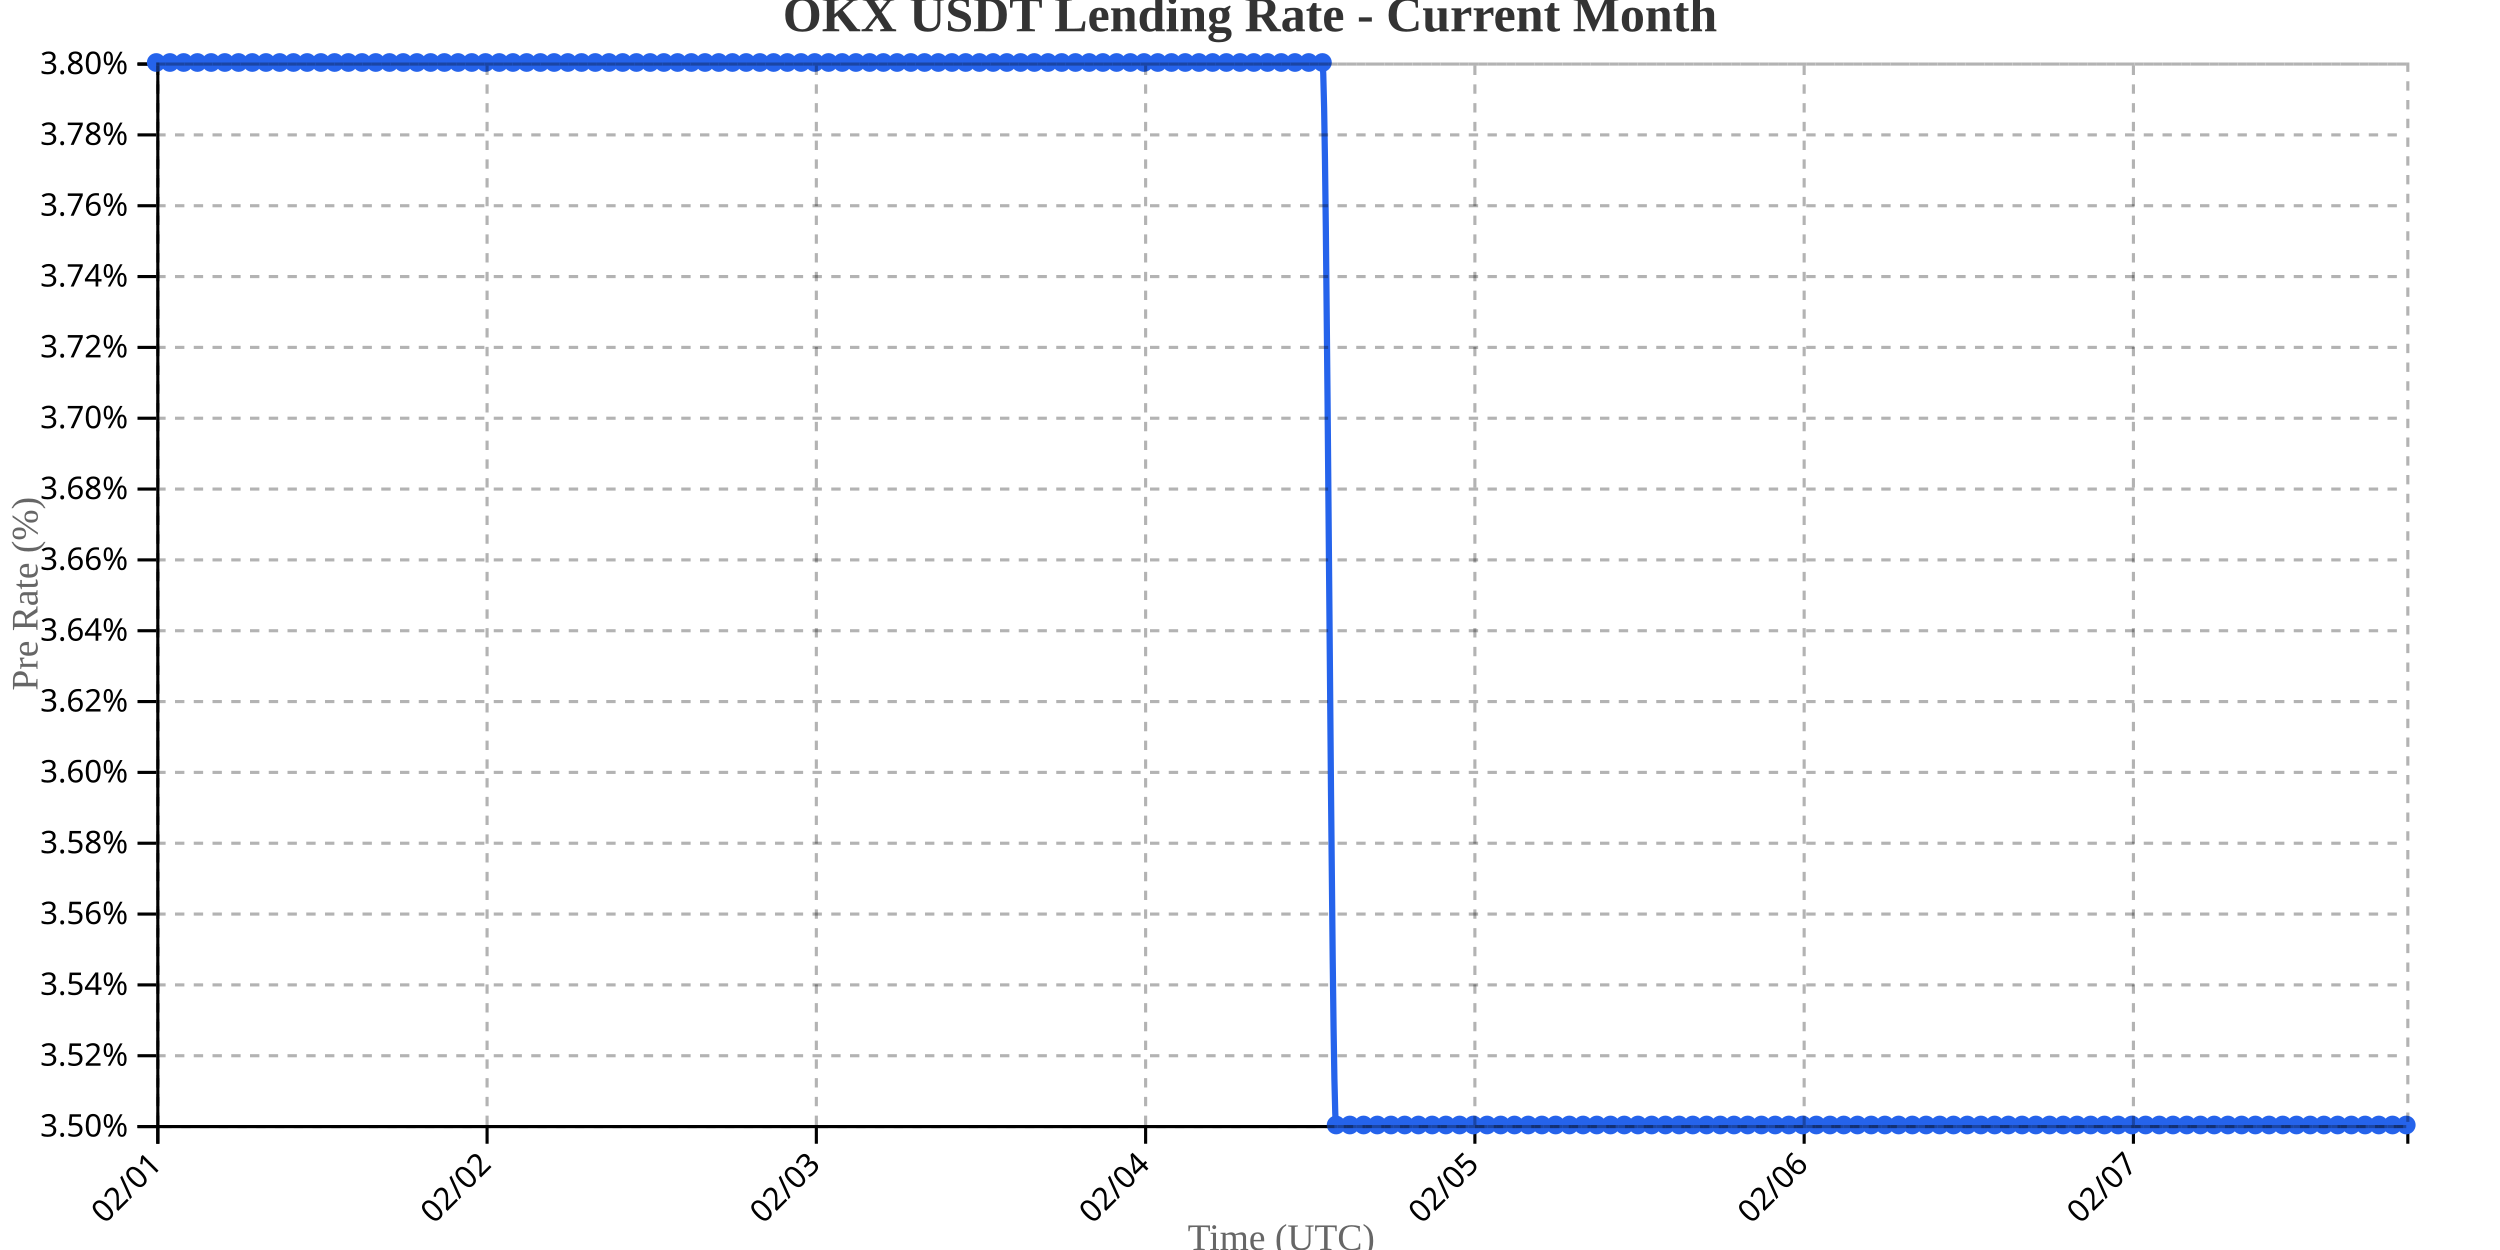
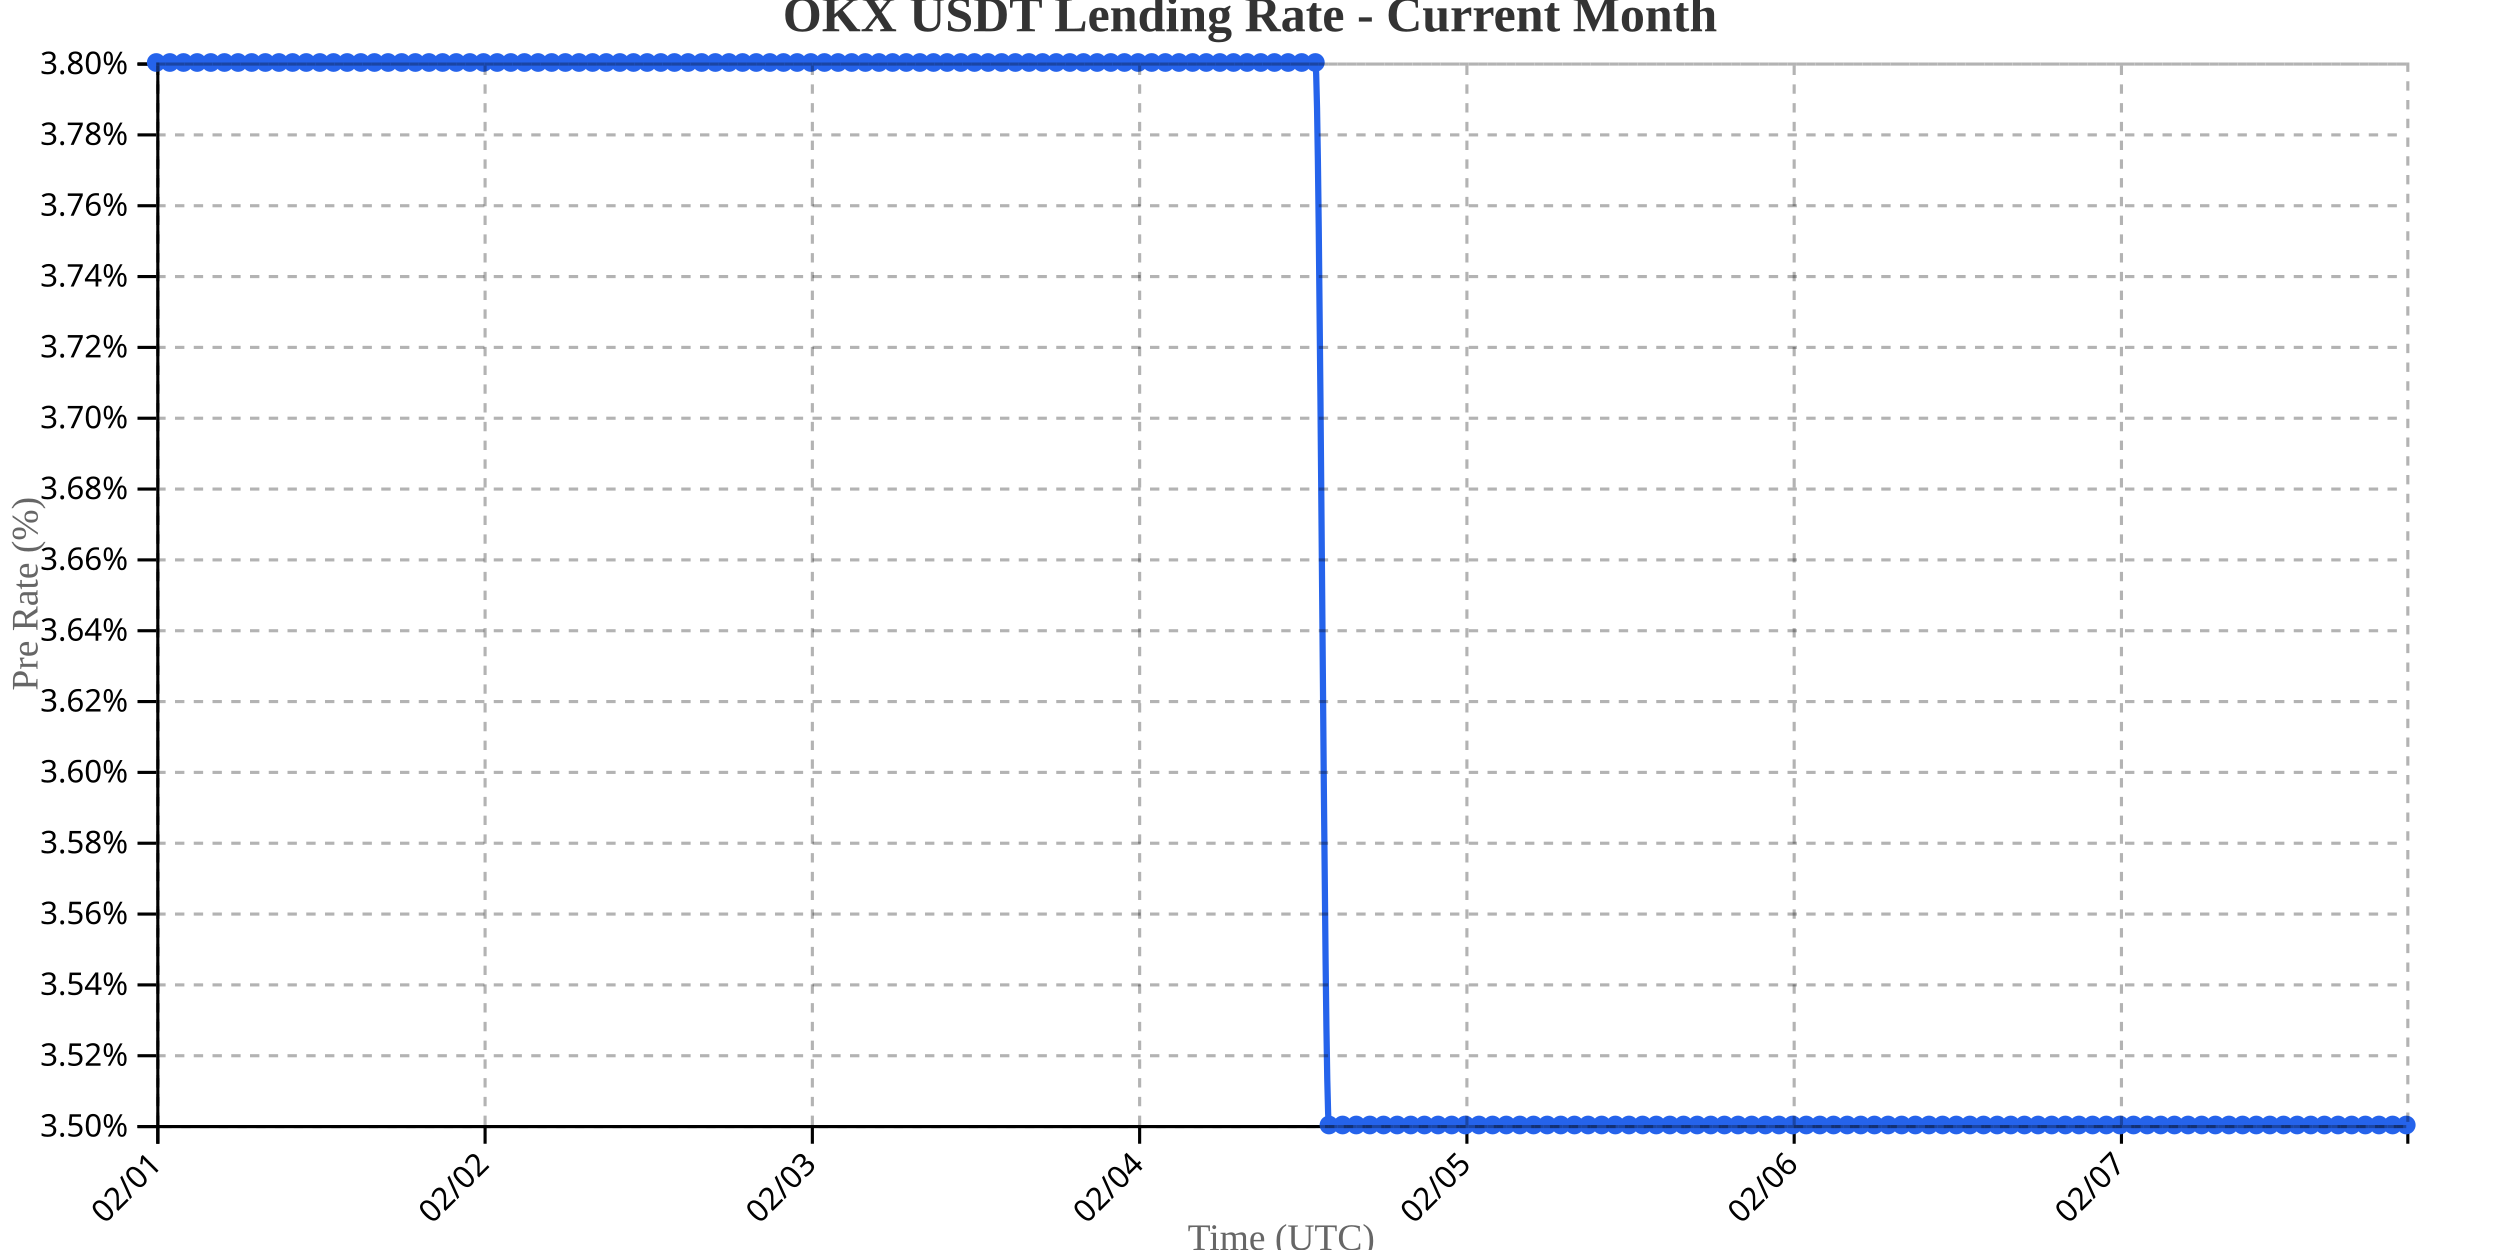
<svg xmlns="http://www.w3.org/2000/svg" width="800" height="400">
  <g transform="translate(50,20)">
    <g transform="translate(0,340)" fill="none" font-size="10" font-family="sans-serif" text-anchor="middle">
      <path class="domain" stroke="currentColor" d="M0.5,6V0.5H720.5V6" />
      <g class="tick" opacity="1" transform="translate(0.5,0)">
        <line stroke="currentColor" y2="6" />
        <text fill="currentColor" y="9" dy=".15em" style="text-anchor: end;" dx="-.8em" transform="rotate(-45)">02/01</text>
      </g>
-       <g class="tick" opacity="1" transform="translate(105.8659,0)">
+       <g class="tick" opacity="1" transform="translate(105.2273,0)">
        <line stroke="currentColor" y2="6" />
        <text fill="currentColor" y="9" dy=".15em" style="text-anchor: end;" dx="-.8em" transform="rotate(-45)">02/02</text>
      </g>
-       <g class="tick" opacity="1" transform="translate(211.2317,0)">
+       <g class="tick" opacity="1" transform="translate(209.9545,0)">
        <line stroke="currentColor" y2="6" />
        <text fill="currentColor" y="9" dy=".15em" style="text-anchor: end;" dx="-.8em" transform="rotate(-45)">02/03</text>
      </g>
-       <g class="tick" opacity="1" transform="translate(316.5976,0)">
+       <g class="tick" opacity="1" transform="translate(314.6818,0)">
        <line stroke="currentColor" y2="6" />
        <text fill="currentColor" y="9" dy=".15em" style="text-anchor: end;" dx="-.8em" transform="rotate(-45)">02/04</text>
      </g>
-       <g class="tick" opacity="1" transform="translate(421.9634,0)">
+       <g class="tick" opacity="1" transform="translate(419.4091,0)">
        <line stroke="currentColor" y2="6" />
        <text fill="currentColor" y="9" dy=".15em" style="text-anchor: end;" dx="-.8em" transform="rotate(-45)">02/05</text>
      </g>
-       <g class="tick" opacity="1" transform="translate(527.3293,0)">
+       <g class="tick" opacity="1" transform="translate(524.1364,0)">
        <line stroke="currentColor" y2="6" />
        <text fill="currentColor" y="9" dy=".15em" style="text-anchor: end;" dx="-.8em" transform="rotate(-45)">02/06</text>
      </g>
-       <g class="tick" opacity="1" transform="translate(632.6951,0)">
+       <g class="tick" opacity="1" transform="translate(628.8636,0)">
        <line stroke="currentColor" y2="6" />
        <text fill="currentColor" y="9" dy=".15em" style="text-anchor: end;" dx="-.8em" transform="rotate(-45)">02/07</text>
      </g>
    </g>
    <g fill="none" font-size="10" font-family="sans-serif" text-anchor="end">
      <path class="domain" stroke="currentColor" d="M-6,340.5H0.5V0.5H-6" />
      <g class="tick" opacity="1" transform="translate(0,340.5)">
        <line stroke="currentColor" x2="-6" />
        <text fill="currentColor" x="-9" dy="0.32em">3.50%</text>
      </g>
      <g class="tick" opacity="1" transform="translate(0,317.8333)">
        <line stroke="currentColor" x2="-6" />
        <text fill="currentColor" x="-9" dy="0.32em">3.52%</text>
      </g>
      <g class="tick" opacity="1" transform="translate(0,295.1667)">
        <line stroke="currentColor" x2="-6" />
        <text fill="currentColor" x="-9" dy="0.32em">3.54%</text>
      </g>
      <g class="tick" opacity="1" transform="translate(0,272.5)">
        <line stroke="currentColor" x2="-6" />
        <text fill="currentColor" x="-9" dy="0.32em">3.56%</text>
      </g>
      <g class="tick" opacity="1" transform="translate(0,249.8333)">
        <line stroke="currentColor" x2="-6" />
        <text fill="currentColor" x="-9" dy="0.32em">3.58%</text>
      </g>
      <g class="tick" opacity="1" transform="translate(0,227.1667)">
        <line stroke="currentColor" x2="-6" />
        <text fill="currentColor" x="-9" dy="0.32em">3.60%</text>
      </g>
      <g class="tick" opacity="1" transform="translate(0,204.5)">
        <line stroke="currentColor" x2="-6" />
        <text fill="currentColor" x="-9" dy="0.32em">3.62%</text>
      </g>
      <g class="tick" opacity="1" transform="translate(0,181.8333)">
        <line stroke="currentColor" x2="-6" />
        <text fill="currentColor" x="-9" dy="0.32em">3.64%</text>
      </g>
      <g class="tick" opacity="1" transform="translate(0,159.1667)">
        <line stroke="currentColor" x2="-6" />
        <text fill="currentColor" x="-9" dy="0.32em">3.66%</text>
      </g>
      <g class="tick" opacity="1" transform="translate(0,136.5)">
        <line stroke="currentColor" x2="-6" />
        <text fill="currentColor" x="-9" dy="0.32em">3.68%</text>
      </g>
      <g class="tick" opacity="1" transform="translate(0,113.8333)">
        <line stroke="currentColor" x2="-6" />
        <text fill="currentColor" x="-9" dy="0.32em">3.70%</text>
      </g>
      <g class="tick" opacity="1" transform="translate(0,91.16667)">
        <line stroke="currentColor" x2="-6" />
        <text fill="currentColor" x="-9" dy="0.32em">3.72%</text>
      </g>
      <g class="tick" opacity="1" transform="translate(0,68.5)">
        <line stroke="currentColor" x2="-6" />
        <text fill="currentColor" x="-9" dy="0.32em">3.74%</text>
      </g>
      <g class="tick" opacity="1" transform="translate(0,45.83333)">
        <line stroke="currentColor" x2="-6" />
        <text fill="currentColor" x="-9" dy="0.32em">3.76%</text>
      </g>
      <g class="tick" opacity="1" transform="translate(0,23.16667)">
        <line stroke="currentColor" x2="-6" />
        <text fill="currentColor" x="-9" dy="0.32em">3.78%</text>
      </g>
      <g class="tick" opacity="1" transform="translate(0,0.5)">
        <line stroke="currentColor" x2="-6" />
        <text fill="currentColor" x="-9" dy="0.32em">3.80%</text>
      </g>
    </g>
    <text transform="rotate(-90)" y="-50" x="-170" dy="1em" style="text-anchor: middle; font-size: 12px; fill: #666;">Pre Rate (%)</text>
    <text transform="translate(360, 380)" style="text-anchor: middle; font-size: 12px; fill: #666;">Time (UTC)</text>
-     <path fill="none" stroke="#2563eb" stroke-width="2" d="M0,0C1.463,0,2.927,0,4.39,0C5.854,0,7.317,0,8.78,0C10.244,0,11.707,0,13.171,0C14.634,0,16.098,0,17.561,0C19.024,0,20.488,0,21.951,0C23.415,0,24.878,0,26.341,0C27.805,0,29.268,0,30.732,0C32.195,0,33.659,0,35.122,0C36.585,0,38.049,0,39.512,0C40.976,0,42.439,0,43.902,0C45.366,0,46.829,0,48.293,0C49.756,0,51.22,0,52.683,0C54.146,0,55.61,0,57.073,0C58.537,0,60,0,61.463,0C62.927,0,64.39,0,65.854,0C67.317,0,68.78,0,70.244,0C71.707,0,73.171,0,74.634,0C76.098,0,77.561,0,79.024,0C80.488,0,81.951,0,83.415,0C84.878,0,86.341,0,87.805,0C89.268,0,90.732,0,92.195,0C93.659,0,95.122,0,96.585,0C98.049,0,99.512,0,100.976,0C102.439,0,103.902,0,105.366,0C106.829,0,108.293,0,109.756,0C111.22,0,112.683,0,114.146,0C115.61,0,117.073,0,118.537,0C120,0,121.463,0,122.927,0C124.39,0,125.854,0,127.317,0C128.78,0,130.244,0,131.707,0C133.171,0,134.634,0,136.098,0C137.561,0,139.024,0,140.488,0C141.951,0,143.415,0,144.878,0C146.341,0,147.805,0,149.268,0C150.732,0,152.195,0,153.659,0C155.122,0,156.585,0,158.049,0C159.512,0,160.976,0,162.439,0C163.902,0,165.366,0,166.829,0C168.293,0,169.756,0,171.22,0C172.683,0,174.146,0,175.61,0C177.073,0,178.537,0,180,0C181.463,0,182.927,0,184.39,0C185.854,0,187.317,0,188.78,0C190.244,0,191.707,0,193.171,0C194.634,0,196.098,0,197.561,0C199.024,0,200.488,0,201.951,0C203.415,0,204.878,0,206.341,0C207.805,0,209.268,0,210.732,0C212.195,0,213.659,0,215.122,0C216.585,0,218.049,0,219.512,0C220.976,0,222.439,0,223.902,0C225.366,0,226.829,0,228.293,0C229.756,0,231.22,0,232.683,0C234.146,0,235.61,0,237.073,0C238.537,0,240,0,241.463,0C242.927,0,244.39,0,245.854,0C247.317,0,248.78,0,250.244,0C251.707,0,253.171,0,254.634,0C256.098,0,257.561,0,259.024,0C260.488,0,261.951,0,263.415,0C264.878,0,266.341,0,267.805,0C269.268,0,270.732,0,272.195,0C273.659,0,275.122,0,276.585,0C278.049,0,279.512,0,280.976,0C282.439,0,283.902,0,285.366,0C286.829,0,288.293,0,289.756,0C291.22,0,292.683,0,294.146,0C295.61,0,297.073,0,298.537,0C300,0,301.463,0,302.927,0C304.39,0,305.854,0,307.317,0C308.78,0,310.244,0,311.707,0C313.171,0,314.634,0,316.098,0C317.561,0,319.024,0,320.488,0C321.951,0,323.415,0,324.878,0C326.341,0,327.805,0,329.268,0C330.732,0,332.195,0,333.659,0C335.122,0,336.585,0,338.049,0C339.512,0,340.976,0,342.439,0C343.902,0,345.366,0,346.829,0C348.293,0,349.756,0,351.22,0C352.683,0,354.146,0,355.61,0C357.073,0,358.537,0,360,0C361.463,0,362.927,0,364.39,0C365.854,0,367.317,0,368.78,0C370.244,0,371.707,0,373.171,0C374.634,0,376.098,340,377.561,340C379.024,340,380.488,340,381.951,340C383.415,340,384.878,340,386.341,340C387.805,340,389.268,340,390.732,340C392.195,340,393.659,340,395.122,340C396.585,340,398.049,340,399.512,340C400.976,340,402.439,340,403.902,340C405.366,340,406.829,340,408.293,340C409.756,340,411.22,340,412.683,340C414.146,340,415.61,340,417.073,340C418.537,340,420,340,421.463,340C422.927,340,424.39,340,425.854,340C427.317,340,428.78,340,430.244,340C431.707,340,433.171,340,434.634,340C436.098,340,437.561,340,439.024,340C440.488,340,441.951,340,443.415,340C444.878,340,446.341,340,447.805,340C449.268,340,450.732,340,452.195,340C453.659,340,455.122,340,456.585,340C458.049,340,459.512,340,460.976,340C462.439,340,463.902,340,465.366,340C466.829,340,468.293,340,469.756,340C471.22,340,472.683,340,474.146,340C475.61,340,477.073,340,478.537,340C480,340,481.463,340,482.927,340C484.39,340,485.854,340,487.317,340C488.78,340,490.244,340,491.707,340C493.171,340,494.634,340,496.098,340C497.561,340,499.024,340,500.488,340C501.951,340,503.415,340,504.878,340C506.341,340,507.805,340,509.268,340C510.732,340,512.195,340,513.659,340C515.122,340,516.585,340,518.049,340C519.512,340,520.976,340,522.439,340C523.902,340,525.366,340,526.829,340C528.293,340,529.756,340,531.22,340C532.683,340,534.146,340,535.61,340C537.073,340,538.537,340,540,340C541.463,340,542.927,340,544.39,340C545.854,340,547.317,340,548.78,340C550.244,340,551.707,340,553.171,340C554.634,340,556.098,340,557.561,340C559.024,340,560.488,340,561.951,340C563.415,340,564.878,340,566.341,340C567.805,340,569.268,340,570.732,340C572.195,340,573.659,340,575.122,340C576.585,340,578.049,340,579.512,340C580.976,340,582.439,340,583.902,340C585.366,340,586.829,340,588.293,340C589.756,340,591.22,340,592.683,340C594.146,340,595.61,340,597.073,340C598.537,340,600,340,601.463,340C602.927,340,604.39,340,605.854,340C607.317,340,608.78,340,610.244,340C611.707,340,613.171,340,614.634,340C616.098,340,617.561,340,619.024,340C620.488,340,621.951,340,623.415,340C624.878,340,626.341,340,627.805,340C629.268,340,630.732,340,632.195,340C633.659,340,635.122,340,636.585,340C638.049,340,639.512,340,640.976,340C642.439,340,643.902,340,645.366,340C646.829,340,648.293,340,649.756,340C651.22,340,652.683,340,654.146,340C655.61,340,657.073,340,658.537,340C660,340,661.463,340,662.927,340C664.39,340,665.854,340,667.317,340C668.78,340,670.244,340,671.707,340C673.171,340,674.634,340,676.098,340C677.561,340,679.024,340,680.488,340C681.951,340,683.415,340,684.878,340C686.341,340,687.805,340,689.268,340C690.732,340,692.195,340,693.659,340C695.122,340,696.585,340,698.049,340C699.512,340,700.976,340,702.439,340C703.902,340,705.366,340,706.829,340C708.293,340,709.756,340,711.22,340C712.683,340,714.146,340,715.61,340C717.073,340,718.537,340,720,340" />
+     <path fill="none" stroke="#2563eb" stroke-width="2" d="M0,0C1.455,0,2.909,0,4.364,0C5.818,0,7.273,0,8.727,0C10.182,0,11.636,0,13.091,0C14.545,0,16,0,17.455,0C18.909,0,20.364,0,21.818,0C23.273,0,24.727,0,26.182,0C27.636,0,29.091,0,30.545,0C32,0,33.455,0,34.909,0C36.364,0,37.818,0,39.273,0C40.727,0,42.182,0,43.636,0C45.091,0,46.545,0,48,0C49.455,0,50.909,0,52.364,0C53.818,0,55.273,0,56.727,0C58.182,0,59.636,0,61.091,0C62.545,0,64,0,65.455,0C66.909,0,68.364,0,69.818,0C71.273,0,72.727,0,74.182,0C75.636,0,77.091,0,78.545,0C80,0,81.455,0,82.909,0C84.364,0,85.818,0,87.273,0C88.727,0,90.182,0,91.636,0C93.091,0,94.545,0,96,0C97.455,0,98.909,0,100.364,0C101.818,0,103.273,0,104.727,0C106.182,0,107.636,0,109.091,0C110.545,0,112,0,113.455,0C114.909,0,116.364,0,117.818,0C119.273,0,120.727,0,122.182,0C123.636,0,125.091,0,126.545,0C128,0,129.455,0,130.909,0C132.364,0,133.818,0,135.273,0C136.727,0,138.182,0,139.636,0C141.091,0,142.545,0,144,0C145.455,0,146.909,0,148.364,0C149.818,0,151.273,0,152.727,0C154.182,0,155.636,0,157.091,0C158.545,0,160,0,161.455,0C162.909,0,164.364,0,165.818,0C167.273,0,168.727,0,170.182,0C171.636,0,173.091,0,174.545,0C176,0,177.455,0,178.909,0C180.364,0,181.818,0,183.273,0C184.727,0,186.182,0,187.636,0C189.091,0,190.545,0,192,0C193.455,0,194.909,0,196.364,0C197.818,0,199.273,0,200.727,0C202.182,0,203.636,0,205.091,0C206.545,0,208,0,209.455,0C210.909,0,212.364,0,213.818,0C215.273,0,216.727,0,218.182,0C219.636,0,221.091,0,222.545,0C224,0,225.455,0,226.909,0C228.364,0,229.818,0,231.273,0C232.727,0,234.182,0,235.636,0C237.091,0,238.545,0,240,0C241.455,0,242.909,0,244.364,0C245.818,0,247.273,0,248.727,0C250.182,0,251.636,0,253.091,0C254.545,0,256,0,257.455,0C258.909,0,260.364,0,261.818,0C263.273,0,264.727,0,266.182,0C267.636,0,269.091,0,270.545,0C272,0,273.455,0,274.909,0C276.364,0,277.818,0,279.273,0C280.727,0,282.182,0,283.636,0C285.091,0,286.545,0,288,0C289.455,0,290.909,0,292.364,0C293.818,0,295.273,0,296.727,0C298.182,0,299.636,0,301.091,0C302.545,0,304,0,305.455,0C306.909,0,308.364,0,309.818,0C311.273,0,312.727,0,314.182,0C315.636,0,317.091,0,318.545,0C320,0,321.455,0,322.909,0C324.364,0,325.818,0,327.273,0C328.727,0,330.182,0,331.636,0C333.091,0,334.545,0,336,0C337.455,0,338.909,0,340.364,0C341.818,0,343.273,0,344.727,0C346.182,0,347.636,0,349.091,0C350.545,0,352,0,353.455,0C354.909,0,356.364,0,357.818,0C359.273,0,360.727,0,362.182,0C363.636,0,365.091,0,366.545,0C368,0,369.455,0,370.909,0C372.364,0,373.818,340,375.273,340C376.727,340,378.182,340,379.636,340C381.091,340,382.545,340,384,340C385.455,340,386.909,340,388.364,340C389.818,340,391.273,340,392.727,340C394.182,340,395.636,340,397.091,340C398.545,340,400,340,401.455,340C402.909,340,404.364,340,405.818,340C407.273,340,408.727,340,410.182,340C411.636,340,413.091,340,414.545,340C416,340,417.455,340,418.909,340C420.364,340,421.818,340,423.273,340C424.727,340,426.182,340,427.636,340C429.091,340,430.545,340,432,340C433.455,340,434.909,340,436.364,340C437.818,340,439.273,340,440.727,340C442.182,340,443.636,340,445.091,340C446.545,340,448,340,449.455,340C450.909,340,452.364,340,453.818,340C455.273,340,456.727,340,458.182,340C459.636,340,461.091,340,462.545,340C464,340,465.455,340,466.909,340C468.364,340,469.818,340,471.273,340C472.727,340,474.182,340,475.636,340C477.091,340,478.545,340,480,340C481.455,340,482.909,340,484.364,340C485.818,340,487.273,340,488.727,340C490.182,340,491.636,340,493.091,340C494.545,340,496,340,497.455,340C498.909,340,500.364,340,501.818,340C503.273,340,504.727,340,506.182,340C507.636,340,509.091,340,510.545,340C512,340,513.455,340,514.909,340C516.364,340,517.818,340,519.273,340C520.727,340,522.182,340,523.636,340C525.091,340,526.545,340,528,340C529.455,340,530.909,340,532.364,340C533.818,340,535.273,340,536.727,340C538.182,340,539.636,340,541.091,340C542.545,340,544,340,545.455,340C546.909,340,548.364,340,549.818,340C551.273,340,552.727,340,554.182,340C555.636,340,557.091,340,558.545,340C560,340,561.455,340,562.909,340C564.364,340,565.818,340,567.273,340C568.727,340,570.182,340,571.636,340C573.091,340,574.545,340,576,340C577.455,340,578.909,340,580.364,340C581.818,340,583.273,340,584.727,340C586.182,340,587.636,340,589.091,340C590.545,340,592,340,593.455,340C594.909,340,596.364,340,597.818,340C599.273,340,600.727,340,602.182,340C603.636,340,605.091,340,606.545,340C608,340,609.455,340,610.909,340C612.364,340,613.818,340,615.273,340C616.727,340,618.182,340,619.636,340C621.091,340,622.545,340,624,340C625.455,340,626.909,340,628.364,340C629.818,340,631.273,340,632.727,340C634.182,340,635.636,340,637.091,340C638.545,340,640,340,641.455,340C642.909,340,644.364,340,645.818,340C647.273,340,648.727,340,650.182,340C651.636,340,653.091,340,654.545,340C656,340,657.455,340,658.909,340C660.364,340,661.818,340,663.273,340C664.727,340,666.182,340,667.636,340C669.091,340,670.545,340,672,340C673.455,340,674.909,340,676.364,340C677.818,340,679.273,340,680.727,340C682.182,340,683.636,340,685.091,340C686.545,340,688,340,689.455,340C690.909,340,692.364,340,693.818,340C695.273,340,696.727,340,698.182,340C699.636,340,701.091,340,702.545,340C704,340,705.455,340,706.909,340C708.364,340,709.818,340,711.273,340C712.727,340,714.182,340,715.636,340C717.091,340,718.545,340,720,340" />
    <circle class="dot" cx="0" cy="0" r="3" fill="#2563eb" />
-     <circle class="dot" cx="4.39" cy="0" r="3" fill="#2563eb" />
-     <circle class="dot" cx="8.78" cy="0" r="3" fill="#2563eb" />
-     <circle class="dot" cx="13.171" cy="0" r="3" fill="#2563eb" />
-     <circle class="dot" cx="17.561" cy="0" r="3" fill="#2563eb" />
-     <circle class="dot" cx="21.951" cy="0" r="3" fill="#2563eb" />
-     <circle class="dot" cx="26.341" cy="0" r="3" fill="#2563eb" />
-     <circle class="dot" cx="30.732" cy="0" r="3" fill="#2563eb" />
-     <circle class="dot" cx="35.122" cy="0" r="3" fill="#2563eb" />
-     <circle class="dot" cx="39.512" cy="0" r="3" fill="#2563eb" />
-     <circle class="dot" cx="43.902" cy="0" r="3" fill="#2563eb" />
-     <circle class="dot" cx="48.293" cy="0" r="3" fill="#2563eb" />
-     <circle class="dot" cx="52.683" cy="0" r="3" fill="#2563eb" />
-     <circle class="dot" cx="57.073" cy="0" r="3" fill="#2563eb" />
-     <circle class="dot" cx="61.463" cy="0" r="3" fill="#2563eb" />
-     <circle class="dot" cx="65.854" cy="0" r="3" fill="#2563eb" />
-     <circle class="dot" cx="70.244" cy="0" r="3" fill="#2563eb" />
-     <circle class="dot" cx="74.634" cy="0" r="3" fill="#2563eb" />
-     <circle class="dot" cx="79.024" cy="0" r="3" fill="#2563eb" />
-     <circle class="dot" cx="83.415" cy="0" r="3" fill="#2563eb" />
-     <circle class="dot" cx="87.805" cy="0" r="3" fill="#2563eb" />
-     <circle class="dot" cx="92.195" cy="0" r="3" fill="#2563eb" />
-     <circle class="dot" cx="96.585" cy="0" r="3" fill="#2563eb" />
-     <circle class="dot" cx="100.976" cy="0" r="3" fill="#2563eb" />
-     <circle class="dot" cx="105.366" cy="0" r="3" fill="#2563eb" />
-     <circle class="dot" cx="109.756" cy="0" r="3" fill="#2563eb" />
-     <circle class="dot" cx="114.146" cy="0" r="3" fill="#2563eb" />
-     <circle class="dot" cx="118.537" cy="0" r="3" fill="#2563eb" />
-     <circle class="dot" cx="122.927" cy="0" r="3" fill="#2563eb" />
-     <circle class="dot" cx="127.317" cy="0" r="3" fill="#2563eb" />
-     <circle class="dot" cx="131.707" cy="0" r="3" fill="#2563eb" />
-     <circle class="dot" cx="136.098" cy="0" r="3" fill="#2563eb" />
-     <circle class="dot" cx="140.488" cy="0" r="3" fill="#2563eb" />
-     <circle class="dot" cx="144.878" cy="0" r="3" fill="#2563eb" />
-     <circle class="dot" cx="149.268" cy="0" r="3" fill="#2563eb" />
-     <circle class="dot" cx="153.659" cy="0" r="3" fill="#2563eb" />
-     <circle class="dot" cx="158.049" cy="0" r="3" fill="#2563eb" />
-     <circle class="dot" cx="162.439" cy="0" r="3" fill="#2563eb" />
-     <circle class="dot" cx="166.829" cy="0" r="3" fill="#2563eb" />
-     <circle class="dot" cx="171.22" cy="0" r="3" fill="#2563eb" />
-     <circle class="dot" cx="175.61" cy="0" r="3" fill="#2563eb" />
-     <circle class="dot" cx="180" cy="0" r="3" fill="#2563eb" />
-     <circle class="dot" cx="184.39" cy="0" r="3" fill="#2563eb" />
-     <circle class="dot" cx="188.78" cy="0" r="3" fill="#2563eb" />
-     <circle class="dot" cx="193.171" cy="0" r="3" fill="#2563eb" />
-     <circle class="dot" cx="197.561" cy="0" r="3" fill="#2563eb" />
-     <circle class="dot" cx="201.951" cy="0" r="3" fill="#2563eb" />
-     <circle class="dot" cx="206.341" cy="0" r="3" fill="#2563eb" />
-     <circle class="dot" cx="210.732" cy="0" r="3" fill="#2563eb" />
-     <circle class="dot" cx="215.122" cy="0" r="3" fill="#2563eb" />
-     <circle class="dot" cx="219.512" cy="0" r="3" fill="#2563eb" />
-     <circle class="dot" cx="223.902" cy="0" r="3" fill="#2563eb" />
-     <circle class="dot" cx="228.293" cy="0" r="3" fill="#2563eb" />
-     <circle class="dot" cx="232.683" cy="0" r="3" fill="#2563eb" />
-     <circle class="dot" cx="237.073" cy="0" r="3" fill="#2563eb" />
-     <circle class="dot" cx="241.463" cy="0" r="3" fill="#2563eb" />
-     <circle class="dot" cx="245.854" cy="0" r="3" fill="#2563eb" />
-     <circle class="dot" cx="250.244" cy="0" r="3" fill="#2563eb" />
-     <circle class="dot" cx="254.634" cy="0" r="3" fill="#2563eb" />
-     <circle class="dot" cx="259.024" cy="0" r="3" fill="#2563eb" />
-     <circle class="dot" cx="263.415" cy="0" r="3" fill="#2563eb" />
-     <circle class="dot" cx="267.805" cy="0" r="3" fill="#2563eb" />
-     <circle class="dot" cx="272.195" cy="0" r="3" fill="#2563eb" />
-     <circle class="dot" cx="276.585" cy="0" r="3" fill="#2563eb" />
-     <circle class="dot" cx="280.976" cy="0" r="3" fill="#2563eb" />
-     <circle class="dot" cx="285.366" cy="0" r="3" fill="#2563eb" />
-     <circle class="dot" cx="289.756" cy="0" r="3" fill="#2563eb" />
-     <circle class="dot" cx="294.146" cy="0" r="3" fill="#2563eb" />
-     <circle class="dot" cx="298.537" cy="0" r="3" fill="#2563eb" />
-     <circle class="dot" cx="302.927" cy="0" r="3" fill="#2563eb" />
-     <circle class="dot" cx="307.317" cy="0" r="3" fill="#2563eb" />
-     <circle class="dot" cx="311.707" cy="0" r="3" fill="#2563eb" />
-     <circle class="dot" cx="316.098" cy="0" r="3" fill="#2563eb" />
-     <circle class="dot" cx="320.488" cy="0" r="3" fill="#2563eb" />
-     <circle class="dot" cx="324.878" cy="0" r="3" fill="#2563eb" />
-     <circle class="dot" cx="329.268" cy="0" r="3" fill="#2563eb" />
-     <circle class="dot" cx="333.659" cy="0" r="3" fill="#2563eb" />
-     <circle class="dot" cx="338.049" cy="0" r="3" fill="#2563eb" />
-     <circle class="dot" cx="342.439" cy="0" r="3" fill="#2563eb" />
-     <circle class="dot" cx="346.829" cy="0" r="3" fill="#2563eb" />
-     <circle class="dot" cx="351.22" cy="0" r="3" fill="#2563eb" />
-     <circle class="dot" cx="355.61" cy="0" r="3" fill="#2563eb" />
-     <circle class="dot" cx="360" cy="0" r="3" fill="#2563eb" />
-     <circle class="dot" cx="364.39" cy="0" r="3" fill="#2563eb" />
-     <circle class="dot" cx="368.78" cy="0" r="3" fill="#2563eb" />
-     <circle class="dot" cx="373.171" cy="0" r="3" fill="#2563eb" />
-     <circle class="dot" cx="377.561" cy="340" r="3" fill="#2563eb" />
-     <circle class="dot" cx="381.951" cy="340" r="3" fill="#2563eb" />
-     <circle class="dot" cx="386.341" cy="340" r="3" fill="#2563eb" />
-     <circle class="dot" cx="390.732" cy="340" r="3" fill="#2563eb" />
-     <circle class="dot" cx="395.122" cy="340" r="3" fill="#2563eb" />
-     <circle class="dot" cx="399.512" cy="340" r="3" fill="#2563eb" />
-     <circle class="dot" cx="403.902" cy="340" r="3" fill="#2563eb" />
-     <circle class="dot" cx="408.293" cy="340" r="3" fill="#2563eb" />
-     <circle class="dot" cx="412.683" cy="340" r="3" fill="#2563eb" />
-     <circle class="dot" cx="417.073" cy="340" r="3" fill="#2563eb" />
-     <circle class="dot" cx="421.463" cy="340" r="3" fill="#2563eb" />
-     <circle class="dot" cx="425.854" cy="340" r="3" fill="#2563eb" />
-     <circle class="dot" cx="430.244" cy="340" r="3" fill="#2563eb" />
-     <circle class="dot" cx="434.634" cy="340" r="3" fill="#2563eb" />
-     <circle class="dot" cx="439.024" cy="340" r="3" fill="#2563eb" />
-     <circle class="dot" cx="443.415" cy="340" r="3" fill="#2563eb" />
-     <circle class="dot" cx="447.805" cy="340" r="3" fill="#2563eb" />
-     <circle class="dot" cx="452.195" cy="340" r="3" fill="#2563eb" />
-     <circle class="dot" cx="456.585" cy="340" r="3" fill="#2563eb" />
-     <circle class="dot" cx="460.976" cy="340" r="3" fill="#2563eb" />
-     <circle class="dot" cx="465.366" cy="340" r="3" fill="#2563eb" />
-     <circle class="dot" cx="469.756" cy="340" r="3" fill="#2563eb" />
-     <circle class="dot" cx="474.146" cy="340" r="3" fill="#2563eb" />
-     <circle class="dot" cx="478.537" cy="340" r="3" fill="#2563eb" />
-     <circle class="dot" cx="482.927" cy="340" r="3" fill="#2563eb" />
-     <circle class="dot" cx="487.317" cy="340" r="3" fill="#2563eb" />
-     <circle class="dot" cx="491.707" cy="340" r="3" fill="#2563eb" />
-     <circle class="dot" cx="496.098" cy="340" r="3" fill="#2563eb" />
-     <circle class="dot" cx="500.488" cy="340" r="3" fill="#2563eb" />
-     <circle class="dot" cx="504.878" cy="340" r="3" fill="#2563eb" />
-     <circle class="dot" cx="509.268" cy="340" r="3" fill="#2563eb" />
-     <circle class="dot" cx="513.659" cy="340" r="3" fill="#2563eb" />
-     <circle class="dot" cx="518.049" cy="340" r="3" fill="#2563eb" />
-     <circle class="dot" cx="522.439" cy="340" r="3" fill="#2563eb" />
-     <circle class="dot" cx="526.829" cy="340" r="3" fill="#2563eb" />
-     <circle class="dot" cx="531.22" cy="340" r="3" fill="#2563eb" />
-     <circle class="dot" cx="535.61" cy="340" r="3" fill="#2563eb" />
-     <circle class="dot" cx="540" cy="340" r="3" fill="#2563eb" />
-     <circle class="dot" cx="544.39" cy="340" r="3" fill="#2563eb" />
-     <circle class="dot" cx="548.78" cy="340" r="3" fill="#2563eb" />
-     <circle class="dot" cx="553.171" cy="340" r="3" fill="#2563eb" />
-     <circle class="dot" cx="557.561" cy="340" r="3" fill="#2563eb" />
-     <circle class="dot" cx="561.951" cy="340" r="3" fill="#2563eb" />
-     <circle class="dot" cx="566.341" cy="340" r="3" fill="#2563eb" />
-     <circle class="dot" cx="570.732" cy="340" r="3" fill="#2563eb" />
-     <circle class="dot" cx="575.122" cy="340" r="3" fill="#2563eb" />
-     <circle class="dot" cx="579.512" cy="340" r="3" fill="#2563eb" />
-     <circle class="dot" cx="583.902" cy="340" r="3" fill="#2563eb" />
-     <circle class="dot" cx="588.293" cy="340" r="3" fill="#2563eb" />
-     <circle class="dot" cx="592.683" cy="340" r="3" fill="#2563eb" />
-     <circle class="dot" cx="597.073" cy="340" r="3" fill="#2563eb" />
-     <circle class="dot" cx="601.463" cy="340" r="3" fill="#2563eb" />
-     <circle class="dot" cx="605.854" cy="340" r="3" fill="#2563eb" />
-     <circle class="dot" cx="610.244" cy="340" r="3" fill="#2563eb" />
-     <circle class="dot" cx="614.634" cy="340" r="3" fill="#2563eb" />
-     <circle class="dot" cx="619.024" cy="340" r="3" fill="#2563eb" />
-     <circle class="dot" cx="623.415" cy="340" r="3" fill="#2563eb" />
-     <circle class="dot" cx="627.805" cy="340" r="3" fill="#2563eb" />
-     <circle class="dot" cx="632.195" cy="340" r="3" fill="#2563eb" />
-     <circle class="dot" cx="636.585" cy="340" r="3" fill="#2563eb" />
-     <circle class="dot" cx="640.976" cy="340" r="3" fill="#2563eb" />
-     <circle class="dot" cx="645.366" cy="340" r="3" fill="#2563eb" />
-     <circle class="dot" cx="649.756" cy="340" r="3" fill="#2563eb" />
-     <circle class="dot" cx="654.146" cy="340" r="3" fill="#2563eb" />
-     <circle class="dot" cx="658.537" cy="340" r="3" fill="#2563eb" />
-     <circle class="dot" cx="662.927" cy="340" r="3" fill="#2563eb" />
-     <circle class="dot" cx="667.317" cy="340" r="3" fill="#2563eb" />
-     <circle class="dot" cx="671.707" cy="340" r="3" fill="#2563eb" />
-     <circle class="dot" cx="676.098" cy="340" r="3" fill="#2563eb" />
-     <circle class="dot" cx="680.488" cy="340" r="3" fill="#2563eb" />
-     <circle class="dot" cx="684.878" cy="340" r="3" fill="#2563eb" />
-     <circle class="dot" cx="689.268" cy="340" r="3" fill="#2563eb" />
-     <circle class="dot" cx="693.659" cy="340" r="3" fill="#2563eb" />
-     <circle class="dot" cx="698.049" cy="340" r="3" fill="#2563eb" />
-     <circle class="dot" cx="702.439" cy="340" r="3" fill="#2563eb" />
-     <circle class="dot" cx="706.829" cy="340" r="3" fill="#2563eb" />
-     <circle class="dot" cx="711.22" cy="340" r="3" fill="#2563eb" />
-     <circle class="dot" cx="715.61" cy="340" r="3" fill="#2563eb" />
+     <circle class="dot" cx="4.364" cy="0" r="3" fill="#2563eb" />
+     <circle class="dot" cx="8.727" cy="0" r="3" fill="#2563eb" />
+     <circle class="dot" cx="13.091" cy="0" r="3" fill="#2563eb" />
+     <circle class="dot" cx="17.455" cy="0" r="3" fill="#2563eb" />
+     <circle class="dot" cx="21.818" cy="0" r="3" fill="#2563eb" />
+     <circle class="dot" cx="26.182" cy="0" r="3" fill="#2563eb" />
+     <circle class="dot" cx="30.545" cy="0" r="3" fill="#2563eb" />
+     <circle class="dot" cx="34.909" cy="0" r="3" fill="#2563eb" />
+     <circle class="dot" cx="39.273" cy="0" r="3" fill="#2563eb" />
+     <circle class="dot" cx="43.636" cy="0" r="3" fill="#2563eb" />
+     <circle class="dot" cx="48" cy="0" r="3" fill="#2563eb" />
+     <circle class="dot" cx="52.364" cy="0" r="3" fill="#2563eb" />
+     <circle class="dot" cx="56.727" cy="0" r="3" fill="#2563eb" />
+     <circle class="dot" cx="61.091" cy="0" r="3" fill="#2563eb" />
+     <circle class="dot" cx="65.455" cy="0" r="3" fill="#2563eb" />
+     <circle class="dot" cx="69.818" cy="0" r="3" fill="#2563eb" />
+     <circle class="dot" cx="74.182" cy="0" r="3" fill="#2563eb" />
+     <circle class="dot" cx="78.545" cy="0" r="3" fill="#2563eb" />
+     <circle class="dot" cx="82.909" cy="0" r="3" fill="#2563eb" />
+     <circle class="dot" cx="87.273" cy="0" r="3" fill="#2563eb" />
+     <circle class="dot" cx="91.636" cy="0" r="3" fill="#2563eb" />
+     <circle class="dot" cx="96" cy="0" r="3" fill="#2563eb" />
+     <circle class="dot" cx="100.364" cy="0" r="3" fill="#2563eb" />
+     <circle class="dot" cx="104.727" cy="0" r="3" fill="#2563eb" />
+     <circle class="dot" cx="109.091" cy="0" r="3" fill="#2563eb" />
+     <circle class="dot" cx="113.455" cy="0" r="3" fill="#2563eb" />
+     <circle class="dot" cx="117.818" cy="0" r="3" fill="#2563eb" />
+     <circle class="dot" cx="122.182" cy="0" r="3" fill="#2563eb" />
+     <circle class="dot" cx="126.545" cy="0" r="3" fill="#2563eb" />
+     <circle class="dot" cx="130.909" cy="0" r="3" fill="#2563eb" />
+     <circle class="dot" cx="135.273" cy="0" r="3" fill="#2563eb" />
+     <circle class="dot" cx="139.636" cy="0" r="3" fill="#2563eb" />
+     <circle class="dot" cx="144" cy="0" r="3" fill="#2563eb" />
+     <circle class="dot" cx="148.364" cy="0" r="3" fill="#2563eb" />
+     <circle class="dot" cx="152.727" cy="0" r="3" fill="#2563eb" />
+     <circle class="dot" cx="157.091" cy="0" r="3" fill="#2563eb" />
+     <circle class="dot" cx="161.455" cy="0" r="3" fill="#2563eb" />
+     <circle class="dot" cx="165.818" cy="0" r="3" fill="#2563eb" />
+     <circle class="dot" cx="170.182" cy="0" r="3" fill="#2563eb" />
+     <circle class="dot" cx="174.545" cy="0" r="3" fill="#2563eb" />
+     <circle class="dot" cx="178.909" cy="0" r="3" fill="#2563eb" />
+     <circle class="dot" cx="183.273" cy="0" r="3" fill="#2563eb" />
+     <circle class="dot" cx="187.636" cy="0" r="3" fill="#2563eb" />
+     <circle class="dot" cx="192" cy="0" r="3" fill="#2563eb" />
+     <circle class="dot" cx="196.364" cy="0" r="3" fill="#2563eb" />
+     <circle class="dot" cx="200.727" cy="0" r="3" fill="#2563eb" />
+     <circle class="dot" cx="205.091" cy="0" r="3" fill="#2563eb" />
+     <circle class="dot" cx="209.455" cy="0" r="3" fill="#2563eb" />
+     <circle class="dot" cx="213.818" cy="0" r="3" fill="#2563eb" />
+     <circle class="dot" cx="218.182" cy="0" r="3" fill="#2563eb" />
+     <circle class="dot" cx="222.545" cy="0" r="3" fill="#2563eb" />
+     <circle class="dot" cx="226.909" cy="0" r="3" fill="#2563eb" />
+     <circle class="dot" cx="231.273" cy="0" r="3" fill="#2563eb" />
+     <circle class="dot" cx="235.636" cy="0" r="3" fill="#2563eb" />
+     <circle class="dot" cx="240" cy="0" r="3" fill="#2563eb" />
+     <circle class="dot" cx="244.364" cy="0" r="3" fill="#2563eb" />
+     <circle class="dot" cx="248.727" cy="0" r="3" fill="#2563eb" />
+     <circle class="dot" cx="253.091" cy="0" r="3" fill="#2563eb" />
+     <circle class="dot" cx="257.455" cy="0" r="3" fill="#2563eb" />
+     <circle class="dot" cx="261.818" cy="0" r="3" fill="#2563eb" />
+     <circle class="dot" cx="266.182" cy="0" r="3" fill="#2563eb" />
+     <circle class="dot" cx="270.545" cy="0" r="3" fill="#2563eb" />
+     <circle class="dot" cx="274.909" cy="0" r="3" fill="#2563eb" />
+     <circle class="dot" cx="279.273" cy="0" r="3" fill="#2563eb" />
+     <circle class="dot" cx="283.636" cy="0" r="3" fill="#2563eb" />
+     <circle class="dot" cx="288" cy="0" r="3" fill="#2563eb" />
+     <circle class="dot" cx="292.364" cy="0" r="3" fill="#2563eb" />
+     <circle class="dot" cx="296.727" cy="0" r="3" fill="#2563eb" />
+     <circle class="dot" cx="301.091" cy="0" r="3" fill="#2563eb" />
+     <circle class="dot" cx="305.455" cy="0" r="3" fill="#2563eb" />
+     <circle class="dot" cx="309.818" cy="0" r="3" fill="#2563eb" />
+     <circle class="dot" cx="314.182" cy="0" r="3" fill="#2563eb" />
+     <circle class="dot" cx="318.545" cy="0" r="3" fill="#2563eb" />
+     <circle class="dot" cx="322.909" cy="0" r="3" fill="#2563eb" />
+     <circle class="dot" cx="327.273" cy="0" r="3" fill="#2563eb" />
+     <circle class="dot" cx="331.636" cy="0" r="3" fill="#2563eb" />
+     <circle class="dot" cx="336" cy="0" r="3" fill="#2563eb" />
+     <circle class="dot" cx="340.364" cy="0" r="3" fill="#2563eb" />
+     <circle class="dot" cx="344.727" cy="0" r="3" fill="#2563eb" />
+     <circle class="dot" cx="349.091" cy="0" r="3" fill="#2563eb" />
+     <circle class="dot" cx="353.455" cy="0" r="3" fill="#2563eb" />
+     <circle class="dot" cx="357.818" cy="0" r="3" fill="#2563eb" />
+     <circle class="dot" cx="362.182" cy="0" r="3" fill="#2563eb" />
+     <circle class="dot" cx="366.545" cy="0" r="3" fill="#2563eb" />
+     <circle class="dot" cx="370.909" cy="0" r="3" fill="#2563eb" />
+     <circle class="dot" cx="375.273" cy="340" r="3" fill="#2563eb" />
+     <circle class="dot" cx="379.636" cy="340" r="3" fill="#2563eb" />
+     <circle class="dot" cx="384" cy="340" r="3" fill="#2563eb" />
+     <circle class="dot" cx="388.364" cy="340" r="3" fill="#2563eb" />
+     <circle class="dot" cx="392.727" cy="340" r="3" fill="#2563eb" />
+     <circle class="dot" cx="397.091" cy="340" r="3" fill="#2563eb" />
+     <circle class="dot" cx="401.455" cy="340" r="3" fill="#2563eb" />
+     <circle class="dot" cx="405.818" cy="340" r="3" fill="#2563eb" />
+     <circle class="dot" cx="410.182" cy="340" r="3" fill="#2563eb" />
+     <circle class="dot" cx="414.545" cy="340" r="3" fill="#2563eb" />
+     <circle class="dot" cx="418.909" cy="340" r="3" fill="#2563eb" />
+     <circle class="dot" cx="423.273" cy="340" r="3" fill="#2563eb" />
+     <circle class="dot" cx="427.636" cy="340" r="3" fill="#2563eb" />
+     <circle class="dot" cx="432" cy="340" r="3" fill="#2563eb" />
+     <circle class="dot" cx="436.364" cy="340" r="3" fill="#2563eb" />
+     <circle class="dot" cx="440.727" cy="340" r="3" fill="#2563eb" />
+     <circle class="dot" cx="445.091" cy="340" r="3" fill="#2563eb" />
+     <circle class="dot" cx="449.455" cy="340" r="3" fill="#2563eb" />
+     <circle class="dot" cx="453.818" cy="340" r="3" fill="#2563eb" />
+     <circle class="dot" cx="458.182" cy="340" r="3" fill="#2563eb" />
+     <circle class="dot" cx="462.545" cy="340" r="3" fill="#2563eb" />
+     <circle class="dot" cx="466.909" cy="340" r="3" fill="#2563eb" />
+     <circle class="dot" cx="471.273" cy="340" r="3" fill="#2563eb" />
+     <circle class="dot" cx="475.636" cy="340" r="3" fill="#2563eb" />
+     <circle class="dot" cx="480" cy="340" r="3" fill="#2563eb" />
+     <circle class="dot" cx="484.364" cy="340" r="3" fill="#2563eb" />
+     <circle class="dot" cx="488.727" cy="340" r="3" fill="#2563eb" />
+     <circle class="dot" cx="493.091" cy="340" r="3" fill="#2563eb" />
+     <circle class="dot" cx="497.455" cy="340" r="3" fill="#2563eb" />
+     <circle class="dot" cx="501.818" cy="340" r="3" fill="#2563eb" />
+     <circle class="dot" cx="506.182" cy="340" r="3" fill="#2563eb" />
+     <circle class="dot" cx="510.545" cy="340" r="3" fill="#2563eb" />
+     <circle class="dot" cx="514.909" cy="340" r="3" fill="#2563eb" />
+     <circle class="dot" cx="519.273" cy="340" r="3" fill="#2563eb" />
+     <circle class="dot" cx="523.636" cy="340" r="3" fill="#2563eb" />
+     <circle class="dot" cx="528" cy="340" r="3" fill="#2563eb" />
+     <circle class="dot" cx="532.364" cy="340" r="3" fill="#2563eb" />
+     <circle class="dot" cx="536.727" cy="340" r="3" fill="#2563eb" />
+     <circle class="dot" cx="541.091" cy="340" r="3" fill="#2563eb" />
+     <circle class="dot" cx="545.455" cy="340" r="3" fill="#2563eb" />
+     <circle class="dot" cx="549.818" cy="340" r="3" fill="#2563eb" />
+     <circle class="dot" cx="554.182" cy="340" r="3" fill="#2563eb" />
+     <circle class="dot" cx="558.545" cy="340" r="3" fill="#2563eb" />
+     <circle class="dot" cx="562.909" cy="340" r="3" fill="#2563eb" />
+     <circle class="dot" cx="567.273" cy="340" r="3" fill="#2563eb" />
+     <circle class="dot" cx="571.636" cy="340" r="3" fill="#2563eb" />
+     <circle class="dot" cx="576" cy="340" r="3" fill="#2563eb" />
+     <circle class="dot" cx="580.364" cy="340" r="3" fill="#2563eb" />
+     <circle class="dot" cx="584.727" cy="340" r="3" fill="#2563eb" />
+     <circle class="dot" cx="589.091" cy="340" r="3" fill="#2563eb" />
+     <circle class="dot" cx="593.455" cy="340" r="3" fill="#2563eb" />
+     <circle class="dot" cx="597.818" cy="340" r="3" fill="#2563eb" />
+     <circle class="dot" cx="602.182" cy="340" r="3" fill="#2563eb" />
+     <circle class="dot" cx="606.545" cy="340" r="3" fill="#2563eb" />
+     <circle class="dot" cx="610.909" cy="340" r="3" fill="#2563eb" />
+     <circle class="dot" cx="615.273" cy="340" r="3" fill="#2563eb" />
+     <circle class="dot" cx="619.636" cy="340" r="3" fill="#2563eb" />
+     <circle class="dot" cx="624" cy="340" r="3" fill="#2563eb" />
+     <circle class="dot" cx="628.364" cy="340" r="3" fill="#2563eb" />
+     <circle class="dot" cx="632.727" cy="340" r="3" fill="#2563eb" />
+     <circle class="dot" cx="637.091" cy="340" r="3" fill="#2563eb" />
+     <circle class="dot" cx="641.455" cy="340" r="3" fill="#2563eb" />
+     <circle class="dot" cx="645.818" cy="340" r="3" fill="#2563eb" />
+     <circle class="dot" cx="650.182" cy="340" r="3" fill="#2563eb" />
+     <circle class="dot" cx="654.545" cy="340" r="3" fill="#2563eb" />
+     <circle class="dot" cx="658.909" cy="340" r="3" fill="#2563eb" />
+     <circle class="dot" cx="663.273" cy="340" r="3" fill="#2563eb" />
+     <circle class="dot" cx="667.636" cy="340" r="3" fill="#2563eb" />
+     <circle class="dot" cx="672" cy="340" r="3" fill="#2563eb" />
+     <circle class="dot" cx="676.364" cy="340" r="3" fill="#2563eb" />
+     <circle class="dot" cx="680.727" cy="340" r="3" fill="#2563eb" />
+     <circle class="dot" cx="685.091" cy="340" r="3" fill="#2563eb" />
+     <circle class="dot" cx="689.455" cy="340" r="3" fill="#2563eb" />
+     <circle class="dot" cx="693.818" cy="340" r="3" fill="#2563eb" />
+     <circle class="dot" cx="698.182" cy="340" r="3" fill="#2563eb" />
+     <circle class="dot" cx="702.545" cy="340" r="3" fill="#2563eb" />
+     <circle class="dot" cx="706.909" cy="340" r="3" fill="#2563eb" />
+     <circle class="dot" cx="711.273" cy="340" r="3" fill="#2563eb" />
+     <circle class="dot" cx="715.636" cy="340" r="3" fill="#2563eb" />
    <circle class="dot" cx="720" cy="340" r="3" fill="#2563eb" />
    <g class="grid" transform="translate(0,340)" fill="none" font-size="10" font-family="sans-serif" text-anchor="middle" style="stroke-dasharray: 3,3; opacity: 0.3;">
      <path class="domain" stroke="currentColor" d="M0.5,-340V0.5H720.5V-340" />
      <g class="tick" opacity="1" transform="translate(0.5,0)">
        <line stroke="currentColor" y2="-340" />
        <text fill="currentColor" y="3" dy="0.71em" />
      </g>
-       <g class="tick" opacity="1" transform="translate(105.8659,0)">
-         <line stroke="currentColor" y2="-340" />
-         <text fill="currentColor" y="3" dy="0.71em" />
-       </g>
-       <g class="tick" opacity="1" transform="translate(211.2317,0)">
-         <line stroke="currentColor" y2="-340" />
-         <text fill="currentColor" y="3" dy="0.71em" />
-       </g>
-       <g class="tick" opacity="1" transform="translate(316.5976,0)">
-         <line stroke="currentColor" y2="-340" />
-         <text fill="currentColor" y="3" dy="0.71em" />
-       </g>
-       <g class="tick" opacity="1" transform="translate(421.9634,0)">
-         <line stroke="currentColor" y2="-340" />
-         <text fill="currentColor" y="3" dy="0.71em" />
-       </g>
-       <g class="tick" opacity="1" transform="translate(527.3293,0)">
-         <line stroke="currentColor" y2="-340" />
-         <text fill="currentColor" y="3" dy="0.71em" />
-       </g>
-       <g class="tick" opacity="1" transform="translate(632.6951,0)">
+       <g class="tick" opacity="1" transform="translate(105.2273,0)">
+         <line stroke="currentColor" y2="-340" />
+         <text fill="currentColor" y="3" dy="0.71em" />
+       </g>
+       <g class="tick" opacity="1" transform="translate(209.9545,0)">
+         <line stroke="currentColor" y2="-340" />
+         <text fill="currentColor" y="3" dy="0.71em" />
+       </g>
+       <g class="tick" opacity="1" transform="translate(314.6818,0)">
+         <line stroke="currentColor" y2="-340" />
+         <text fill="currentColor" y="3" dy="0.71em" />
+       </g>
+       <g class="tick" opacity="1" transform="translate(419.4091,0)">
+         <line stroke="currentColor" y2="-340" />
+         <text fill="currentColor" y="3" dy="0.71em" />
+       </g>
+       <g class="tick" opacity="1" transform="translate(524.1364,0)">
+         <line stroke="currentColor" y2="-340" />
+         <text fill="currentColor" y="3" dy="0.71em" />
+       </g>
+       <g class="tick" opacity="1" transform="translate(628.8636,0)">
        <line stroke="currentColor" y2="-340" />
        <text fill="currentColor" y="3" dy="0.71em" />
      </g>
    </g>
    <g class="grid" fill="none" font-size="10" font-family="sans-serif" text-anchor="end" style="stroke-dasharray: 3,3; opacity: 0.3;">
      <path class="domain" stroke="currentColor" d="M720,340.5H0.5V0.5H720" />
      <g class="tick" opacity="1" transform="translate(0,340.5)">
        <line stroke="currentColor" x2="720" />
        <text fill="currentColor" x="-3" dy="0.32em" />
      </g>
      <g class="tick" opacity="1" transform="translate(0,317.8333)">
        <line stroke="currentColor" x2="720" />
        <text fill="currentColor" x="-3" dy="0.32em" />
      </g>
      <g class="tick" opacity="1" transform="translate(0,295.1667)">
        <line stroke="currentColor" x2="720" />
        <text fill="currentColor" x="-3" dy="0.32em" />
      </g>
      <g class="tick" opacity="1" transform="translate(0,272.5)">
        <line stroke="currentColor" x2="720" />
        <text fill="currentColor" x="-3" dy="0.32em" />
      </g>
      <g class="tick" opacity="1" transform="translate(0,249.8333)">
        <line stroke="currentColor" x2="720" />
        <text fill="currentColor" x="-3" dy="0.32em" />
      </g>
      <g class="tick" opacity="1" transform="translate(0,227.1667)">
        <line stroke="currentColor" x2="720" />
        <text fill="currentColor" x="-3" dy="0.32em" />
      </g>
      <g class="tick" opacity="1" transform="translate(0,204.5)">
        <line stroke="currentColor" x2="720" />
        <text fill="currentColor" x="-3" dy="0.32em" />
      </g>
      <g class="tick" opacity="1" transform="translate(0,181.8333)">
        <line stroke="currentColor" x2="720" />
        <text fill="currentColor" x="-3" dy="0.32em" />
      </g>
      <g class="tick" opacity="1" transform="translate(0,159.1667)">
        <line stroke="currentColor" x2="720" />
        <text fill="currentColor" x="-3" dy="0.32em" />
      </g>
      <g class="tick" opacity="1" transform="translate(0,136.5)">
        <line stroke="currentColor" x2="720" />
        <text fill="currentColor" x="-3" dy="0.32em" />
      </g>
      <g class="tick" opacity="1" transform="translate(0,113.8333)">
        <line stroke="currentColor" x2="720" />
        <text fill="currentColor" x="-3" dy="0.32em" />
      </g>
      <g class="tick" opacity="1" transform="translate(0,91.16667)">
        <line stroke="currentColor" x2="720" />
        <text fill="currentColor" x="-3" dy="0.32em" />
      </g>
      <g class="tick" opacity="1" transform="translate(0,68.5)">
        <line stroke="currentColor" x2="720" />
        <text fill="currentColor" x="-3" dy="0.32em" />
      </g>
      <g class="tick" opacity="1" transform="translate(0,45.83333)">
        <line stroke="currentColor" x2="720" />
        <text fill="currentColor" x="-3" dy="0.32em" />
      </g>
      <g class="tick" opacity="1" transform="translate(0,23.16667)">
        <line stroke="currentColor" x2="720" />
        <text fill="currentColor" x="-3" dy="0.32em" />
      </g>
      <g class="tick" opacity="1" transform="translate(0,0.5)">
        <line stroke="currentColor" x2="720" />
        <text fill="currentColor" x="-3" dy="0.32em" />
      </g>
    </g>
  </g>
  <text x="400" y="10" text-anchor="middle" style="font-size: 16px; font-weight: bold; fill: #333;">OKX USDT Lending Rate - Current Month</text>
</svg>
